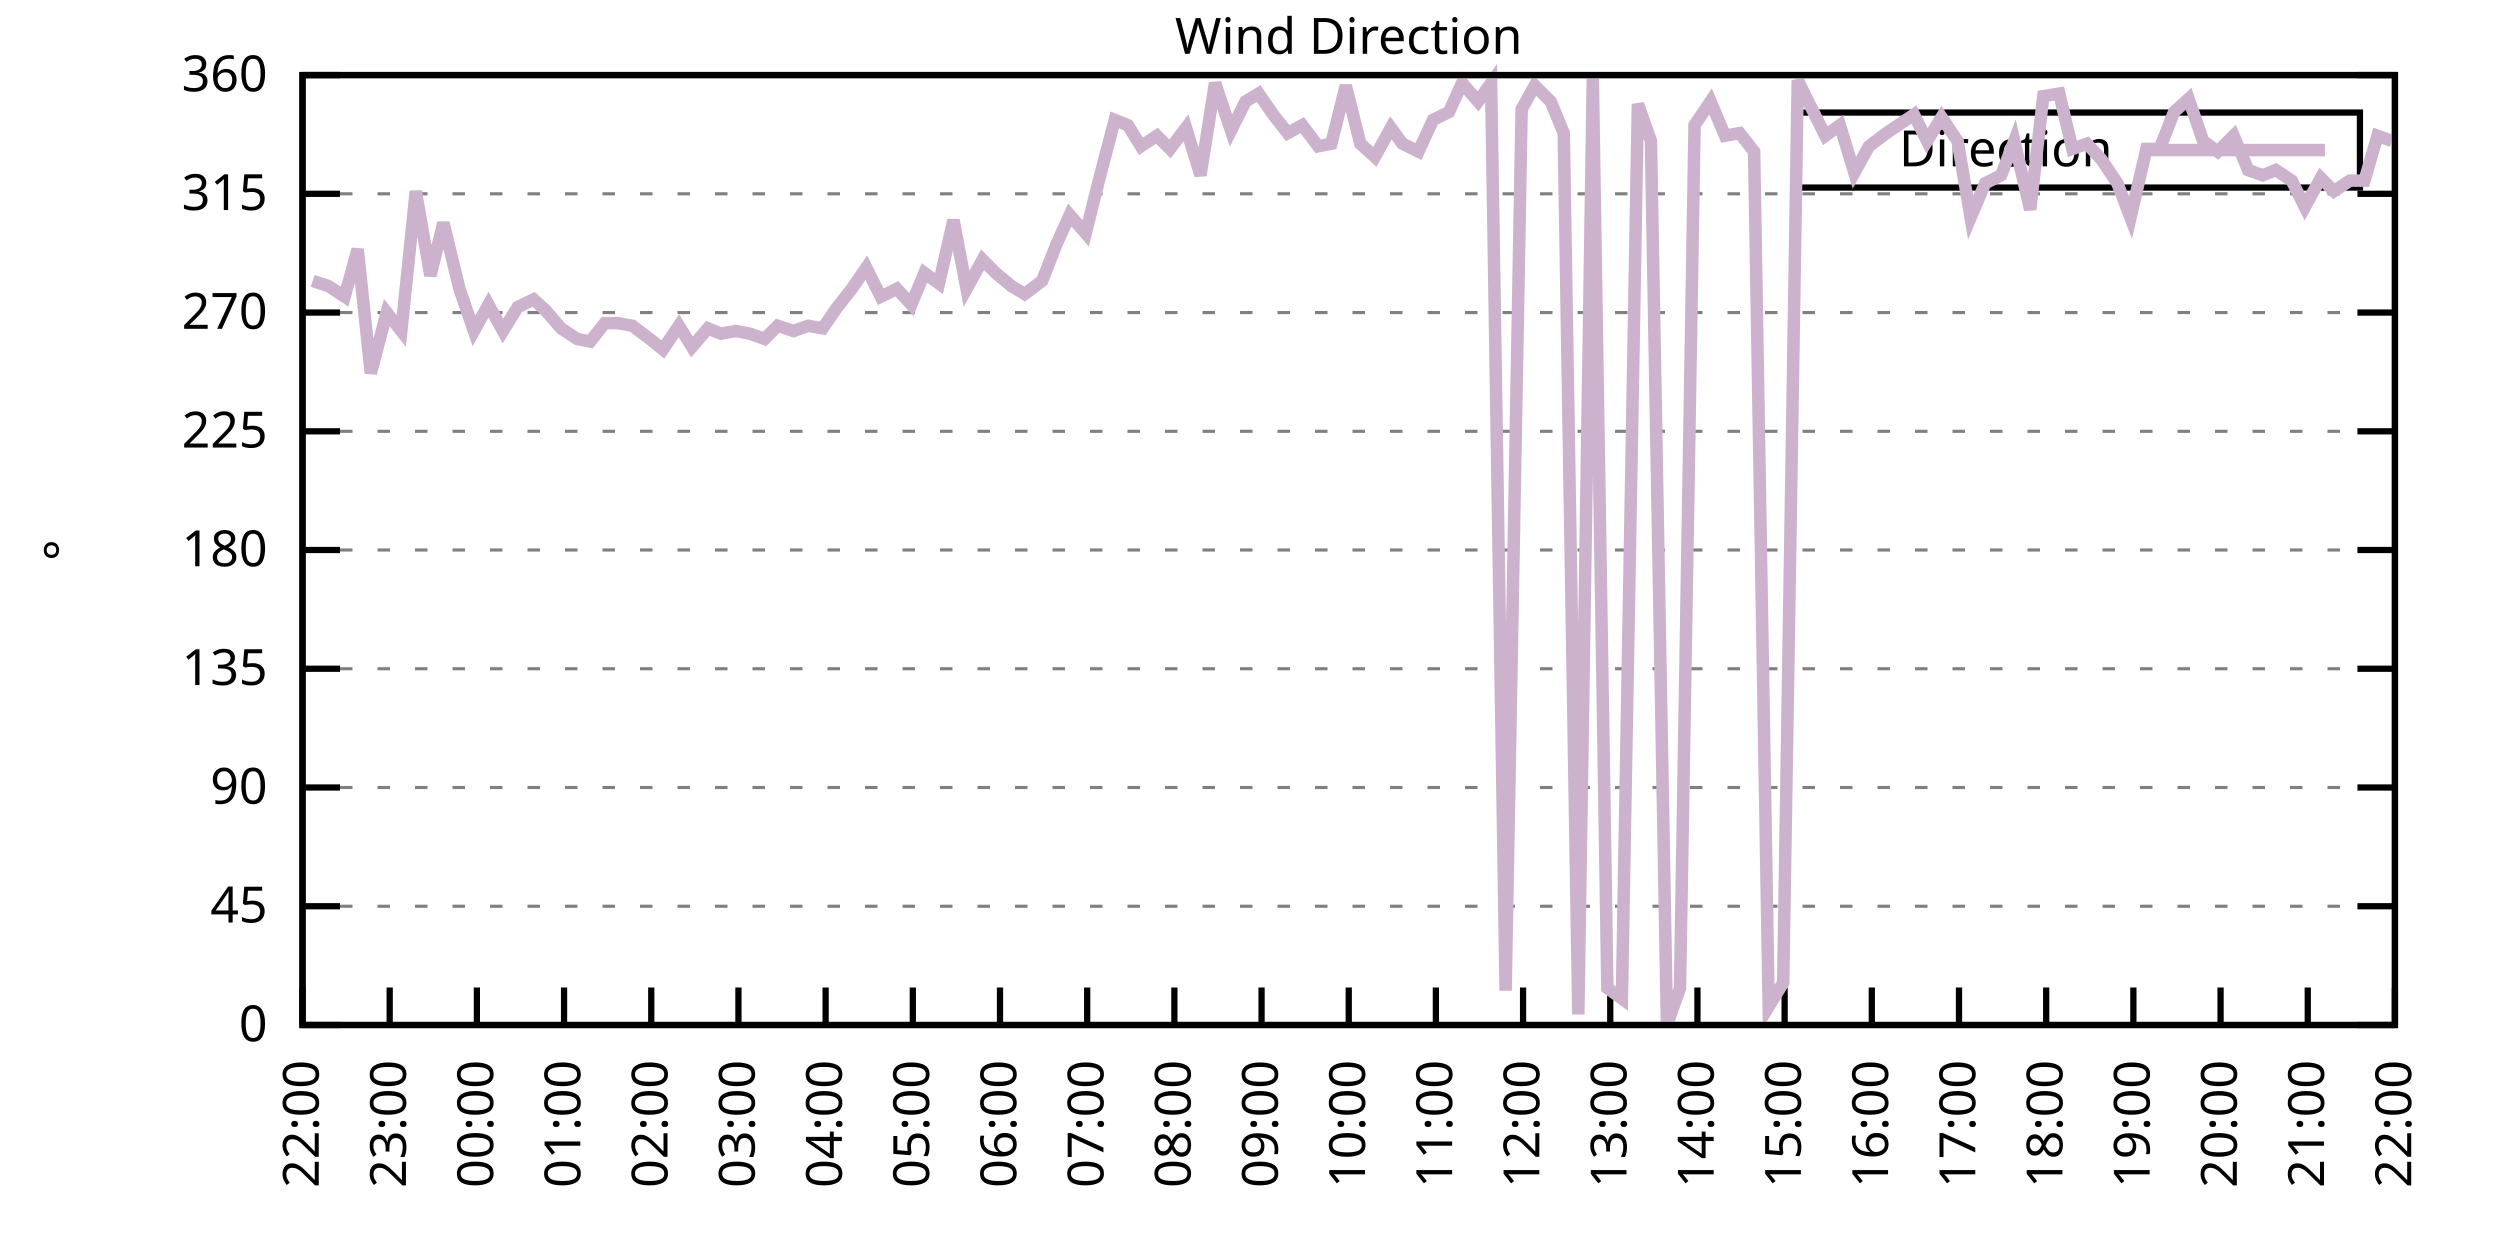
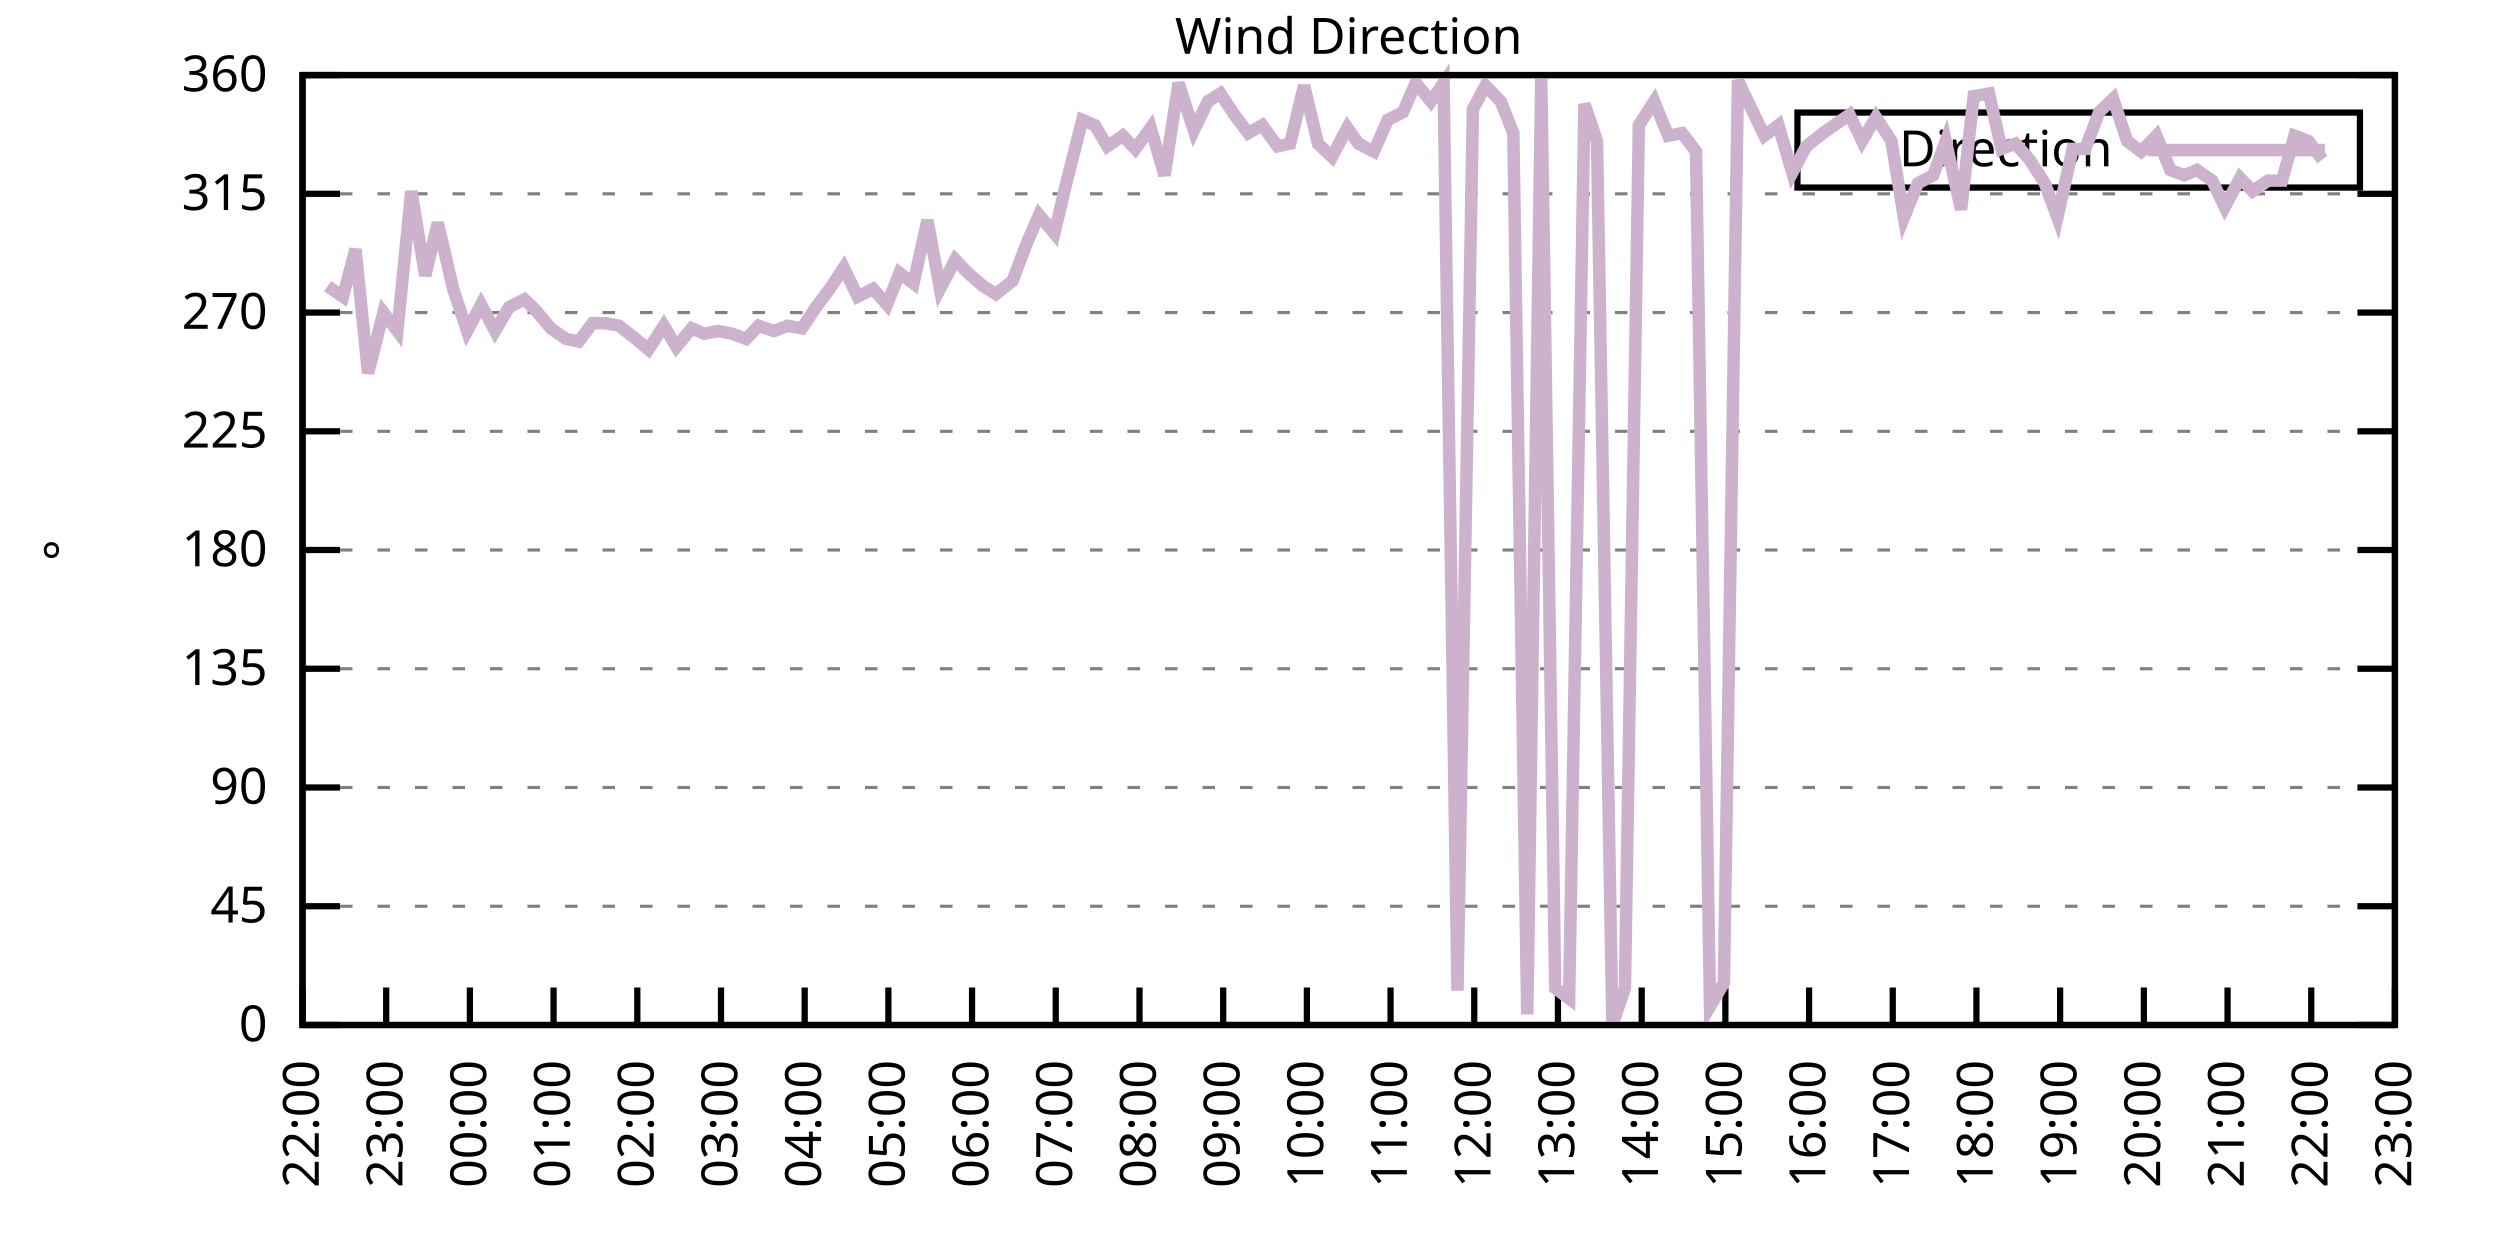
<svg xmlns="http://www.w3.org/2000/svg" xmlns:xlink="http://www.w3.org/1999/xlink" width="400" height="200" viewBox="0 0 400 200">
  <g id="gnuplot_canvas">
    <rect x="0" y="0" width="400" height="200" fill="none" />
    <defs>
      <circle id="gpDot" r="0.5" stroke-width="0.5" stroke="currentColor" />
      <path id="gpPt0" stroke-width="0.333" stroke="currentColor" d="M-1,0 h2 M0,-1 v2" />
      <path id="gpPt1" stroke-width="0.333" stroke="currentColor" d="M-1,-1 L1,1 M1,-1 L-1,1" />
      <path id="gpPt2" stroke-width="0.333" stroke="currentColor" d="M-1,0 L1,0 M0,-1 L0,1 M-1,-1 L1,1 M-1,1 L1,-1" />
      <rect id="gpPt3" stroke-width="0.333" stroke="currentColor" x="-1" y="-1" width="2" height="2" />
      <rect id="gpPt4" stroke-width="0.333" stroke="currentColor" fill="currentColor" x="-1" y="-1" width="2" height="2" />
      <circle id="gpPt5" stroke-width="0.333" stroke="currentColor" cx="0" cy="0" r="1" />
      <use xlink:href="#gpPt5" id="gpPt6" fill="currentColor" stroke="none" />
      <path id="gpPt7" stroke-width="0.333" stroke="currentColor" d="M0,-1.33 L-1.33,0.67 L1.33,0.67 z" />
      <use xlink:href="#gpPt7" id="gpPt8" fill="currentColor" stroke="none" />
      <use xlink:href="#gpPt7" id="gpPt9" stroke="currentColor" transform="rotate(180)" />
      <use xlink:href="#gpPt9" id="gpPt10" fill="currentColor" stroke="none" />
      <use xlink:href="#gpPt3" id="gpPt11" stroke="currentColor" transform="rotate(45)" />
      <use xlink:href="#gpPt11" id="gpPt12" fill="currentColor" stroke="none" />
      <path id="gpPt13" stroke-width="0.333" stroke="currentColor" d="M0,1.330 L1.265,0.411 L0.782,-1.067 L-0.782,-1.076 L-1.265,0.411 z" />
      <use xlink:href="#gpPt13" id="gpPt14" fill="currentColor" stroke="none" />
      <filter id="textbox" filterUnits="objectBoundingBox" x="0" y="0" height="1" width="1">
        <feFlood flood-color="white" flood-opacity="1" result="bgnd" />
        <feComposite in="SourceGraphic" in2="bgnd" operator="atop" />
      </filter>
      <filter id="greybox" filterUnits="objectBoundingBox" x="0" y="0" height="1" width="1">
        <feFlood flood-color="lightgrey" flood-opacity="1" result="grey" />
        <feComposite in="SourceGraphic" in2="grey" operator="atop" />
      </filter>
    </defs>
    <g fill="none" color="white" stroke="currentColor" stroke-width="1.00" stroke-linecap="butt" stroke-linejoin="miter">
</g>
    <g fill="none" color="black" stroke="currentColor" stroke-width="1.00" stroke-linecap="butt" stroke-linejoin="miter">
      <g stroke="none" shape-rendering="crispEdges">
        <polygon fill="rgb(255, 255, 255)" points="48.40,164.00 383.18,164.00 383.18,12.02 48.40,12.02 " />
      </g>
    </g>
    <g fill="none" color="black" stroke="currentColor" stroke-width="1.00" stroke-linecap="butt" stroke-linejoin="miter">
</g>
    <g fill="none" color="black" stroke="black" stroke-width="0.50" stroke-linecap="butt" stroke-linejoin="miter">
</g>
    <g fill="none" color="gray" stroke="currentColor" stroke-width="0.50" stroke-linecap="butt" stroke-linejoin="miter">
      <path stroke="gray" stroke-dasharray="2,4" class="gridline" d="M48.40,164.00 L383.19,164.00  " />
    </g>
    <g fill="none" color="gray" stroke="gray" stroke-width="1.00" stroke-linecap="butt" stroke-linejoin="miter">
</g>
    <g fill="none" color="black" stroke="currentColor" stroke-width="1.00" stroke-linecap="butt" stroke-linejoin="miter">
      <path stroke="black" d="M48.40,164.00 L54.40,164.00 M383.19,164.00 L377.19,164.00  " />
      <g transform="translate(42.80,166.60)" stroke="none" fill="black" font-family="Sans" font-size="8.00" text-anchor="end">
        <text>
          <tspan font-family="Sans"> 0</tspan>
        </text>
      </g>
    </g>
    <g fill="none" color="black" stroke="currentColor" stroke-width="1.00" stroke-linecap="butt" stroke-linejoin="miter">
</g>
    <g fill="none" color="black" stroke="black" stroke-width="0.50" stroke-linecap="butt" stroke-linejoin="miter">
</g>
    <g fill="none" color="gray" stroke="currentColor" stroke-width="0.50" stroke-linecap="butt" stroke-linejoin="miter">
      <path stroke="gray" stroke-dasharray="2,4" class="gridline" d="M48.40,145.00 L383.19,145.00  " />
    </g>
    <g fill="none" color="gray" stroke="gray" stroke-width="1.00" stroke-linecap="butt" stroke-linejoin="miter">
</g>
    <g fill="none" color="black" stroke="currentColor" stroke-width="1.00" stroke-linecap="butt" stroke-linejoin="miter">
      <path stroke="black" d="M48.40,145.00 L54.40,145.00 M383.19,145.00 L377.19,145.00  " />
      <g transform="translate(42.80,147.60)" stroke="none" fill="black" font-family="Sans" font-size="8.00" text-anchor="end">
        <text>
          <tspan font-family="Sans"> 45</tspan>
        </text>
      </g>
    </g>
    <g fill="none" color="black" stroke="currentColor" stroke-width="1.00" stroke-linecap="butt" stroke-linejoin="miter">
</g>
    <g fill="none" color="black" stroke="black" stroke-width="0.50" stroke-linecap="butt" stroke-linejoin="miter">
</g>
    <g fill="none" color="gray" stroke="currentColor" stroke-width="0.50" stroke-linecap="butt" stroke-linejoin="miter">
      <path stroke="gray" stroke-dasharray="2,4" class="gridline" d="M48.40,126.00 L383.19,126.00  " />
    </g>
    <g fill="none" color="gray" stroke="gray" stroke-width="1.00" stroke-linecap="butt" stroke-linejoin="miter">
</g>
    <g fill="none" color="black" stroke="currentColor" stroke-width="1.00" stroke-linecap="butt" stroke-linejoin="miter">
      <path stroke="black" d="M48.40,126.00 L54.40,126.00 M383.19,126.00 L377.19,126.00  " />
      <g transform="translate(42.80,128.60)" stroke="none" fill="black" font-family="Sans" font-size="8.00" text-anchor="end">
        <text>
          <tspan font-family="Sans"> 90</tspan>
        </text>
      </g>
    </g>
    <g fill="none" color="black" stroke="currentColor" stroke-width="1.00" stroke-linecap="butt" stroke-linejoin="miter">
</g>
    <g fill="none" color="black" stroke="black" stroke-width="0.50" stroke-linecap="butt" stroke-linejoin="miter">
</g>
    <g fill="none" color="gray" stroke="currentColor" stroke-width="0.50" stroke-linecap="butt" stroke-linejoin="miter">
      <path stroke="gray" stroke-dasharray="2,4" class="gridline" d="M48.40,107.00 L383.19,107.00  " />
    </g>
    <g fill="none" color="gray" stroke="gray" stroke-width="1.00" stroke-linecap="butt" stroke-linejoin="miter">
</g>
    <g fill="none" color="black" stroke="currentColor" stroke-width="1.00" stroke-linecap="butt" stroke-linejoin="miter">
      <path stroke="black" d="M48.40,107.00 L54.40,107.00 M383.19,107.00 L377.19,107.00  " />
      <g transform="translate(42.80,109.60)" stroke="none" fill="black" font-family="Sans" font-size="8.00" text-anchor="end">
        <text>
          <tspan font-family="Sans"> 135</tspan>
        </text>
      </g>
    </g>
    <g fill="none" color="black" stroke="currentColor" stroke-width="1.00" stroke-linecap="butt" stroke-linejoin="miter">
</g>
    <g fill="none" color="black" stroke="black" stroke-width="0.50" stroke-linecap="butt" stroke-linejoin="miter">
</g>
    <g fill="none" color="gray" stroke="currentColor" stroke-width="0.50" stroke-linecap="butt" stroke-linejoin="miter">
      <path stroke="gray" stroke-dasharray="2,4" class="gridline" d="M48.40,88.00 L383.19,88.00  " />
    </g>
    <g fill="none" color="gray" stroke="gray" stroke-width="1.00" stroke-linecap="butt" stroke-linejoin="miter">
</g>
    <g fill="none" color="black" stroke="currentColor" stroke-width="1.00" stroke-linecap="butt" stroke-linejoin="miter">
      <path stroke="black" d="M48.40,88.00 L54.40,88.00 M383.19,88.00 L377.19,88.00  " />
      <g transform="translate(42.80,90.60)" stroke="none" fill="black" font-family="Sans" font-size="8.00" text-anchor="end">
        <text>
          <tspan font-family="Sans"> 180</tspan>
        </text>
      </g>
    </g>
    <g fill="none" color="black" stroke="currentColor" stroke-width="1.00" stroke-linecap="butt" stroke-linejoin="miter">
</g>
    <g fill="none" color="black" stroke="black" stroke-width="0.50" stroke-linecap="butt" stroke-linejoin="miter">
</g>
    <g fill="none" color="gray" stroke="currentColor" stroke-width="0.50" stroke-linecap="butt" stroke-linejoin="miter">
      <path stroke="gray" stroke-dasharray="2,4" class="gridline" d="M48.40,69.01 L383.19,69.01  " />
    </g>
    <g fill="none" color="gray" stroke="gray" stroke-width="1.00" stroke-linecap="butt" stroke-linejoin="miter">
</g>
    <g fill="none" color="black" stroke="currentColor" stroke-width="1.00" stroke-linecap="butt" stroke-linejoin="miter">
      <path stroke="black" d="M48.40,69.01 L54.40,69.01 M383.19,69.01 L377.19,69.01  " />
      <g transform="translate(42.80,71.61)" stroke="none" fill="black" font-family="Sans" font-size="8.00" text-anchor="end">
        <text>
          <tspan font-family="Sans"> 225</tspan>
        </text>
      </g>
    </g>
    <g fill="none" color="black" stroke="currentColor" stroke-width="1.00" stroke-linecap="butt" stroke-linejoin="miter">
</g>
    <g fill="none" color="black" stroke="black" stroke-width="0.50" stroke-linecap="butt" stroke-linejoin="miter">
</g>
    <g fill="none" color="gray" stroke="currentColor" stroke-width="0.50" stroke-linecap="butt" stroke-linejoin="miter">
      <path stroke="gray" stroke-dasharray="2,4" class="gridline" d="M48.40,50.01 L383.19,50.01  " />
    </g>
    <g fill="none" color="gray" stroke="gray" stroke-width="1.00" stroke-linecap="butt" stroke-linejoin="miter">
</g>
    <g fill="none" color="black" stroke="currentColor" stroke-width="1.00" stroke-linecap="butt" stroke-linejoin="miter">
      <path stroke="black" d="M48.40,50.01 L54.40,50.01 M383.19,50.01 L377.19,50.01  " />
      <g transform="translate(42.80,52.61)" stroke="none" fill="black" font-family="Sans" font-size="8.00" text-anchor="end">
        <text>
          <tspan font-family="Sans"> 270</tspan>
        </text>
      </g>
    </g>
    <g fill="none" color="black" stroke="currentColor" stroke-width="1.00" stroke-linecap="butt" stroke-linejoin="miter">
</g>
    <g fill="none" color="black" stroke="black" stroke-width="0.50" stroke-linecap="butt" stroke-linejoin="miter">
</g>
    <g fill="none" color="gray" stroke="currentColor" stroke-width="0.50" stroke-linecap="butt" stroke-linejoin="miter">
      <path stroke="gray" stroke-dasharray="2,4" class="gridline" d="M48.40,31.01 L383.19,31.01  " />
    </g>
    <g fill="none" color="gray" stroke="gray" stroke-width="1.00" stroke-linecap="butt" stroke-linejoin="miter">
</g>
    <g fill="none" color="black" stroke="currentColor" stroke-width="1.00" stroke-linecap="butt" stroke-linejoin="miter">
      <path stroke="black" d="M48.40,31.01 L54.40,31.01 M383.19,31.01 L377.19,31.01  " />
      <g transform="translate(42.80,33.61)" stroke="none" fill="black" font-family="Sans" font-size="8.00" text-anchor="end">
        <text>
          <tspan font-family="Sans"> 315</tspan>
        </text>
      </g>
    </g>
    <g fill="none" color="black" stroke="currentColor" stroke-width="1.00" stroke-linecap="butt" stroke-linejoin="miter">
</g>
    <g fill="none" color="black" stroke="black" stroke-width="0.50" stroke-linecap="butt" stroke-linejoin="miter">
</g>
    <g fill="none" color="gray" stroke="currentColor" stroke-width="0.50" stroke-linecap="butt" stroke-linejoin="miter">
      <path stroke="gray" stroke-dasharray="2,4" class="gridline" d="M48.40,12.01 L383.19,12.01  " />
    </g>
    <g fill="none" color="gray" stroke="gray" stroke-width="1.00" stroke-linecap="butt" stroke-linejoin="miter">
</g>
    <g fill="none" color="black" stroke="currentColor" stroke-width="1.00" stroke-linecap="butt" stroke-linejoin="miter">
      <path stroke="black" d="M48.40,12.01 L54.40,12.01 M383.19,12.01 L377.19,12.01  " />
      <g transform="translate(42.80,14.61)" stroke="none" fill="black" font-family="Sans" font-size="8.00" text-anchor="end">
        <text>
          <tspan font-family="Sans"> 360</tspan>
        </text>
      </g>
    </g>
    <g fill="none" color="black" stroke="currentColor" stroke-width="1.00" stroke-linecap="butt" stroke-linejoin="miter">
      <path stroke="black" d="M48.40,164.00 L48.40,158.00  " />
      <g transform="translate(51.00,169.60) rotate(270.00)" stroke="none" fill="black" font-family="Sans" font-size="8.00" text-anchor="end">
        <text>
          <tspan font-family="Sans">22:00</tspan>
        </text>
      </g>
    </g>
    <g fill="none" color="black" stroke="currentColor" stroke-width="1.00" stroke-linecap="butt" stroke-linejoin="miter">
-       <path stroke="black" d="M62.35,164.00 L62.35,158.00  " />
-       <g transform="translate(64.95,169.60) rotate(270.00)" stroke="none" fill="black" font-family="Sans" font-size="8.00" text-anchor="end">
+       <path stroke="black" d="M61.79,164.00 L61.79,158.00  " />
+       <g transform="translate(64.39,169.60) rotate(270.00)" stroke="none" fill="black" font-family="Sans" font-size="8.00" text-anchor="end">
        <text>
          <tspan font-family="Sans">23:00</tspan>
        </text>
      </g>
    </g>
    <g fill="none" color="black" stroke="currentColor" stroke-width="1.00" stroke-linecap="butt" stroke-linejoin="miter">
-       <path stroke="black" d="M76.30,164.00 L76.30,158.00  " />
-       <g transform="translate(78.90,169.60) rotate(270.00)" stroke="none" fill="black" font-family="Sans" font-size="8.00" text-anchor="end">
+       <path stroke="black" d="M75.18,164.00 L75.18,158.00  " />
+       <g transform="translate(77.78,169.60) rotate(270.00)" stroke="none" fill="black" font-family="Sans" font-size="8.00" text-anchor="end">
        <text>
          <tspan font-family="Sans">00:00</tspan>
        </text>
      </g>
    </g>
    <g fill="none" color="black" stroke="currentColor" stroke-width="1.00" stroke-linecap="butt" stroke-linejoin="miter">
-       <path stroke="black" d="M90.25,164.00 L90.25,158.00  " />
-       <g transform="translate(92.85,169.60) rotate(270.00)" stroke="none" fill="black" font-family="Sans" font-size="8.00" text-anchor="end">
+       <path stroke="black" d="M88.57,164.00 L88.57,158.00  " />
+       <g transform="translate(91.17,169.60) rotate(270.00)" stroke="none" fill="black" font-family="Sans" font-size="8.00" text-anchor="end">
        <text>
          <tspan font-family="Sans">01:00</tspan>
        </text>
      </g>
    </g>
    <g fill="none" color="black" stroke="currentColor" stroke-width="1.00" stroke-linecap="butt" stroke-linejoin="miter">
-       <path stroke="black" d="M104.20,164.00 L104.20,158.00  " />
-       <g transform="translate(106.80,169.60) rotate(270.00)" stroke="none" fill="black" font-family="Sans" font-size="8.00" text-anchor="end">
+       <path stroke="black" d="M101.97,164.00 L101.97,158.00  " />
+       <g transform="translate(104.57,169.60) rotate(270.00)" stroke="none" fill="black" font-family="Sans" font-size="8.00" text-anchor="end">
        <text>
          <tspan font-family="Sans">02:00</tspan>
        </text>
      </g>
    </g>
    <g fill="none" color="black" stroke="currentColor" stroke-width="1.00" stroke-linecap="butt" stroke-linejoin="miter">
-       <path stroke="black" d="M118.15,164.00 L118.15,158.00  " />
-       <g transform="translate(120.75,169.60) rotate(270.00)" stroke="none" fill="black" font-family="Sans" font-size="8.00" text-anchor="end">
+       <path stroke="black" d="M115.36,164.00 L115.36,158.00  " />
+       <g transform="translate(117.96,169.60) rotate(270.00)" stroke="none" fill="black" font-family="Sans" font-size="8.00" text-anchor="end">
        <text>
          <tspan font-family="Sans">03:00</tspan>
        </text>
      </g>
    </g>
    <g fill="none" color="black" stroke="currentColor" stroke-width="1.00" stroke-linecap="butt" stroke-linejoin="miter">
-       <path stroke="black" d="M132.10,164.00 L132.10,158.00  " />
-       <g transform="translate(134.70,169.60) rotate(270.00)" stroke="none" fill="black" font-family="Sans" font-size="8.00" text-anchor="end">
+       <path stroke="black" d="M128.75,164.00 L128.75,158.00  " />
+       <g transform="translate(131.35,169.60) rotate(270.00)" stroke="none" fill="black" font-family="Sans" font-size="8.00" text-anchor="end">
        <text>
          <tspan font-family="Sans">04:00</tspan>
        </text>
      </g>
    </g>
    <g fill="none" color="black" stroke="currentColor" stroke-width="1.00" stroke-linecap="butt" stroke-linejoin="miter">
-       <path stroke="black" d="M146.05,164.00 L146.05,158.00  " />
-       <g transform="translate(148.65,169.60) rotate(270.00)" stroke="none" fill="black" font-family="Sans" font-size="8.00" text-anchor="end">
+       <path stroke="black" d="M142.14,164.00 L142.14,158.00  " />
+       <g transform="translate(144.74,169.60) rotate(270.00)" stroke="none" fill="black" font-family="Sans" font-size="8.00" text-anchor="end">
        <text>
          <tspan font-family="Sans">05:00</tspan>
        </text>
      </g>
    </g>
    <g fill="none" color="black" stroke="currentColor" stroke-width="1.00" stroke-linecap="butt" stroke-linejoin="miter">
-       <path stroke="black" d="M160.00,164.00 L160.00,158.00  " />
-       <g transform="translate(162.60,169.60) rotate(270.00)" stroke="none" fill="black" font-family="Sans" font-size="8.00" text-anchor="end">
+       <path stroke="black" d="M155.53,164.00 L155.53,158.00  " />
+       <g transform="translate(158.13,169.60) rotate(270.00)" stroke="none" fill="black" font-family="Sans" font-size="8.00" text-anchor="end">
        <text>
          <tspan font-family="Sans">06:00</tspan>
        </text>
      </g>
    </g>
    <g fill="none" color="black" stroke="currentColor" stroke-width="1.00" stroke-linecap="butt" stroke-linejoin="miter">
-       <path stroke="black" d="M173.95,164.00 L173.95,158.00  " />
-       <g transform="translate(176.55,169.60) rotate(270.00)" stroke="none" fill="black" font-family="Sans" font-size="8.00" text-anchor="end">
+       <path stroke="black" d="M168.92,164.00 L168.92,158.00  " />
+       <g transform="translate(171.52,169.60) rotate(270.00)" stroke="none" fill="black" font-family="Sans" font-size="8.00" text-anchor="end">
        <text>
          <tspan font-family="Sans">07:00</tspan>
        </text>
      </g>
    </g>
    <g fill="none" color="black" stroke="currentColor" stroke-width="1.00" stroke-linecap="butt" stroke-linejoin="miter">
-       <path stroke="black" d="M187.90,164.00 L187.90,158.00  " />
-       <g transform="translate(190.50,169.60) rotate(270.00)" stroke="none" fill="black" font-family="Sans" font-size="8.00" text-anchor="end">
+       <path stroke="black" d="M182.32,164.00 L182.32,158.00  " />
+       <g transform="translate(184.92,169.60) rotate(270.00)" stroke="none" fill="black" font-family="Sans" font-size="8.00" text-anchor="end">
        <text>
          <tspan font-family="Sans">08:00</tspan>
        </text>
      </g>
    </g>
    <g fill="none" color="black" stroke="currentColor" stroke-width="1.00" stroke-linecap="butt" stroke-linejoin="miter">
-       <path stroke="black" d="M201.85,164.00 L201.85,158.00  " />
-       <g transform="translate(204.45,169.60) rotate(270.00)" stroke="none" fill="black" font-family="Sans" font-size="8.00" text-anchor="end">
+       <path stroke="black" d="M195.71,164.00 L195.71,158.00  " />
+       <g transform="translate(198.31,169.60) rotate(270.00)" stroke="none" fill="black" font-family="Sans" font-size="8.00" text-anchor="end">
        <text>
          <tspan font-family="Sans">09:00</tspan>
        </text>
      </g>
    </g>
    <g fill="none" color="black" stroke="currentColor" stroke-width="1.00" stroke-linecap="butt" stroke-linejoin="miter">
-       <path stroke="black" d="M215.80,164.00 L215.80,158.00  " />
-       <g transform="translate(218.40,169.60) rotate(270.00)" stroke="none" fill="black" font-family="Sans" font-size="8.00" text-anchor="end">
+       <path stroke="black" d="M209.10,164.00 L209.10,158.00  " />
+       <g transform="translate(211.70,169.60) rotate(270.00)" stroke="none" fill="black" font-family="Sans" font-size="8.00" text-anchor="end">
        <text>
          <tspan font-family="Sans">10:00</tspan>
        </text>
      </g>
    </g>
    <g fill="none" color="black" stroke="currentColor" stroke-width="1.00" stroke-linecap="butt" stroke-linejoin="miter">
-       <path stroke="black" d="M229.74,164.00 L229.74,158.00  " />
-       <g transform="translate(232.34,169.60) rotate(270.00)" stroke="none" fill="black" font-family="Sans" font-size="8.00" text-anchor="end">
+       <path stroke="black" d="M222.49,164.00 L222.49,158.00  " />
+       <g transform="translate(225.09,169.60) rotate(270.00)" stroke="none" fill="black" font-family="Sans" font-size="8.00" text-anchor="end">
        <text>
          <tspan font-family="Sans">11:00</tspan>
        </text>
      </g>
    </g>
    <g fill="none" color="black" stroke="currentColor" stroke-width="1.00" stroke-linecap="butt" stroke-linejoin="miter">
-       <path stroke="black" d="M243.69,164.00 L243.69,158.00  " />
-       <g transform="translate(246.29,169.60) rotate(270.00)" stroke="none" fill="black" font-family="Sans" font-size="8.00" text-anchor="end">
+       <path stroke="black" d="M235.88,164.00 L235.88,158.00  " />
+       <g transform="translate(238.48,169.60) rotate(270.00)" stroke="none" fill="black" font-family="Sans" font-size="8.00" text-anchor="end">
        <text>
          <tspan font-family="Sans">12:00</tspan>
        </text>
      </g>
    </g>
    <g fill="none" color="black" stroke="currentColor" stroke-width="1.00" stroke-linecap="butt" stroke-linejoin="miter">
-       <path stroke="black" d="M257.64,164.00 L257.64,158.00  " />
-       <g transform="translate(260.24,169.60) rotate(270.00)" stroke="none" fill="black" font-family="Sans" font-size="8.00" text-anchor="end">
+       <path stroke="black" d="M249.27,164.00 L249.27,158.00  " />
+       <g transform="translate(251.87,169.60) rotate(270.00)" stroke="none" fill="black" font-family="Sans" font-size="8.00" text-anchor="end">
        <text>
          <tspan font-family="Sans">13:00</tspan>
        </text>
      </g>
    </g>
    <g fill="none" color="black" stroke="currentColor" stroke-width="1.00" stroke-linecap="butt" stroke-linejoin="miter">
-       <path stroke="black" d="M271.59,164.00 L271.59,158.00  " />
-       <g transform="translate(274.19,169.60) rotate(270.00)" stroke="none" fill="black" font-family="Sans" font-size="8.00" text-anchor="end">
+       <path stroke="black" d="M262.67,164.00 L262.67,158.00  " />
+       <g transform="translate(265.27,169.60) rotate(270.00)" stroke="none" fill="black" font-family="Sans" font-size="8.00" text-anchor="end">
        <text>
          <tspan font-family="Sans">14:00</tspan>
        </text>
      </g>
    </g>
    <g fill="none" color="black" stroke="currentColor" stroke-width="1.00" stroke-linecap="butt" stroke-linejoin="miter">
-       <path stroke="black" d="M285.54,164.00 L285.54,158.00  " />
-       <g transform="translate(288.14,169.60) rotate(270.00)" stroke="none" fill="black" font-family="Sans" font-size="8.00" text-anchor="end">
+       <path stroke="black" d="M276.06,164.00 L276.06,158.00  " />
+       <g transform="translate(278.66,169.60) rotate(270.00)" stroke="none" fill="black" font-family="Sans" font-size="8.00" text-anchor="end">
        <text>
          <tspan font-family="Sans">15:00</tspan>
        </text>
      </g>
    </g>
    <g fill="none" color="black" stroke="currentColor" stroke-width="1.00" stroke-linecap="butt" stroke-linejoin="miter">
-       <path stroke="black" d="M299.49,164.00 L299.49,158.00  " />
-       <g transform="translate(302.09,169.60) rotate(270.00)" stroke="none" fill="black" font-family="Sans" font-size="8.00" text-anchor="end">
+       <path stroke="black" d="M289.45,164.00 L289.45,158.00  " />
+       <g transform="translate(292.05,169.60) rotate(270.00)" stroke="none" fill="black" font-family="Sans" font-size="8.00" text-anchor="end">
        <text>
          <tspan font-family="Sans">16:00</tspan>
        </text>
      </g>
    </g>
    <g fill="none" color="black" stroke="currentColor" stroke-width="1.00" stroke-linecap="butt" stroke-linejoin="miter">
-       <path stroke="black" d="M313.44,164.00 L313.44,158.00  " />
-       <g transform="translate(316.04,169.60) rotate(270.00)" stroke="none" fill="black" font-family="Sans" font-size="8.00" text-anchor="end">
+       <path stroke="black" d="M302.84,164.00 L302.84,158.00  " />
+       <g transform="translate(305.44,169.60) rotate(270.00)" stroke="none" fill="black" font-family="Sans" font-size="8.00" text-anchor="end">
        <text>
          <tspan font-family="Sans">17:00</tspan>
        </text>
      </g>
    </g>
    <g fill="none" color="black" stroke="currentColor" stroke-width="1.00" stroke-linecap="butt" stroke-linejoin="miter">
-       <path stroke="black" d="M327.39,164.00 L327.39,158.00  " />
-       <g transform="translate(329.99,169.60) rotate(270.00)" stroke="none" fill="black" font-family="Sans" font-size="8.00" text-anchor="end">
+       <path stroke="black" d="M316.23,164.00 L316.23,158.00  " />
+       <g transform="translate(318.83,169.60) rotate(270.00)" stroke="none" fill="black" font-family="Sans" font-size="8.00" text-anchor="end">
        <text>
          <tspan font-family="Sans">18:00</tspan>
        </text>
      </g>
    </g>
    <g fill="none" color="black" stroke="currentColor" stroke-width="1.00" stroke-linecap="butt" stroke-linejoin="miter">
-       <path stroke="black" d="M341.34,164.00 L341.34,158.00  " />
-       <g transform="translate(343.94,169.60) rotate(270.00)" stroke="none" fill="black" font-family="Sans" font-size="8.00" text-anchor="end">
+       <path stroke="black" d="M329.62,164.00 L329.62,158.00  " />
+       <g transform="translate(332.22,169.60) rotate(270.00)" stroke="none" fill="black" font-family="Sans" font-size="8.00" text-anchor="end">
        <text>
          <tspan font-family="Sans">19:00</tspan>
        </text>
      </g>
    </g>
    <g fill="none" color="black" stroke="currentColor" stroke-width="1.00" stroke-linecap="butt" stroke-linejoin="miter">
-       <path stroke="black" d="M355.29,164.00 L355.29,158.00  " />
-       <g transform="translate(357.89,169.60) rotate(270.00)" stroke="none" fill="black" font-family="Sans" font-size="8.00" text-anchor="end">
+       <path stroke="black" d="M343.02,164.00 L343.02,158.00  " />
+       <g transform="translate(345.62,169.60) rotate(270.00)" stroke="none" fill="black" font-family="Sans" font-size="8.00" text-anchor="end">
        <text>
          <tspan font-family="Sans">20:00</tspan>
        </text>
      </g>
    </g>
    <g fill="none" color="black" stroke="currentColor" stroke-width="1.00" stroke-linecap="butt" stroke-linejoin="miter">
-       <path stroke="black" d="M369.24,164.00 L369.24,158.00  " />
-       <g transform="translate(371.84,169.60) rotate(270.00)" stroke="none" fill="black" font-family="Sans" font-size="8.00" text-anchor="end">
+       <path stroke="black" d="M356.41,164.00 L356.41,158.00  " />
+       <g transform="translate(359.01,169.60) rotate(270.00)" stroke="none" fill="black" font-family="Sans" font-size="8.00" text-anchor="end">
        <text>
          <tspan font-family="Sans">21:00</tspan>
+         </text>
+       </g>
+     </g>
+     <g fill="none" color="black" stroke="currentColor" stroke-width="1.00" stroke-linecap="butt" stroke-linejoin="miter">
+       <path stroke="black" d="M369.80,164.00 L369.80,158.00  " />
+       <g transform="translate(372.40,169.60) rotate(270.00)" stroke="none" fill="black" font-family="Sans" font-size="8.00" text-anchor="end">
+         <text>
+           <tspan font-family="Sans">22:00</tspan>
        </text>
      </g>
    </g>
    <g fill="none" color="black" stroke="currentColor" stroke-width="1.00" stroke-linecap="butt" stroke-linejoin="miter">
      <path stroke="black" d="M383.19,164.00 L383.19,158.00  " />
      <g transform="translate(385.79,169.60) rotate(270.00)" stroke="none" fill="black" font-family="Sans" font-size="8.00" text-anchor="end">
        <text>
-           <tspan font-family="Sans">22:00</tspan>
+           <tspan font-family="Sans">23:00</tspan>
        </text>
      </g>
    </g>
    <g fill="none" color="black" stroke="currentColor" stroke-width="1.00" stroke-linecap="butt" stroke-linejoin="miter">
</g>
    <g fill="none" color="black" stroke="currentColor" stroke-width="1.00" stroke-linecap="butt" stroke-linejoin="miter">
      <path stroke="black" d="M48.40,12.01 L48.40,164.00 L383.19,164.00 L383.19,12.01 L48.40,12.01 Z  " />
    </g>
    <g fill="none" color="black" stroke="currentColor" stroke-width="1.00" stroke-linecap="butt" stroke-linejoin="miter">
</g>
    <g fill="none" color="black" stroke="currentColor" stroke-width="1.00" stroke-linecap="butt" stroke-linejoin="miter">
      <path stroke="black" d="M287.59,30.01 L287.59,18.01 L377.59,18.01 L377.59,30.01 L287.59,30.01 Z  " />
    </g>
    <g id="Wind_direction_plot_1">
      <g fill="none" color="white" stroke="black" stroke-width="2.00" stroke-linecap="butt" stroke-linejoin="miter">
</g>
      <g fill="none" color="black" stroke="currentColor" stroke-width="2.00" stroke-linecap="butt" stroke-linejoin="miter">
        <g transform="translate(337.99,26.61)" stroke="none" fill="black" font-family="Sans" font-size="8.00" text-anchor="end">
          <text>
            <tspan font-family="Sans">Direction</tspan>
          </text>
        </g>
      </g>
      <g fill="none" color="black" stroke="currentColor" stroke-width="2.00" stroke-linecap="butt" stroke-linejoin="miter">
-         <path stroke="rgb(204, 178, 204)" d="M343.59,24.01 L371.99,24.01 M50.03,44.94 L52.58,45.79 L55.14,47.47 L57.23,39.87 L59.33,59.72 L61.88,50.01   L64.21,52.96 L66.53,30.59 L68.86,44.10 L70.95,35.65 L73.51,46.21 L75.83,52.96 L78.16,48.74 L80.48,52.96   L82.81,49.16 L85.37,47.90 L87.23,49.59 L89.78,52.54 L92.34,54.23 L94.43,54.65 L96.76,51.70 L98.85,51.70   L101.18,52.12 L103.97,54.23 L106.06,55.92 L108.62,52.12 L110.71,55.50 L113.27,52.54 L115.36,53.39 L117.68,52.96   L120.01,53.39 L122.33,54.23 L124.43,52.12 L126.98,52.96 L129.31,52.12 L131.63,52.54 L133.96,49.16 L136.28,46.21   L138.61,42.83 L140.93,47.47 L143.49,46.21 L145.81,48.74 L147.91,43.67 L150.23,45.36 L152.56,35.23 L154.65,46.21   L157.21,41.56 L159.30,43.67 L161.86,45.79 L163.95,47.05 L166.74,44.94 L169.06,39.03 L171.16,34.39 L173.71,37.34   L175.81,28.90 L178.36,19.19 L180.46,20.03 L182.55,23.41 L185.11,21.72 L187.20,23.83 L189.76,20.45 L192.08,28.05   L194.41,13.28 L196.96,20.88 L199.29,16.23 L201.38,14.97 L203.71,18.34 L206.03,21.30 L208.36,20.03 L210.91,23.41   L213.01,22.99 L215.33,13.70 L217.65,22.99 L219.98,25.10 L222.54,20.45 L224.40,22.99 L226.95,24.25 L229.28,19.19   L231.84,17.92 L233.93,13.28 L236.49,16.23 L238.58,13.28 L240.90,158.51 L243.46,17.50 L245.55,13.70 L248.11,16.23   L250.20,21.30 L252.53,162.31 L254.85,12.43 L257.18,158.09 L259.50,159.78 L262.06,16.65 L264.15,22.56 L266.71,164.00   L268.80,158.09 L271.13,20.03 L273.69,16.23 L276.01,21.72 L278.34,21.30 L280.66,24.25 L282.99,161.04 L285.31,157.24   L287.64,12.85 L289.73,17.08 L292.05,21.72 L294.38,20.03 L296.70,27.63 L299.03,23.41 L301.82,21.30 L306.23,18.34   L308.33,22.56 L310.65,18.77 L313.21,22.56 L315.30,34.81 L317.63,29.32 L320.18,28.05 L322.28,22.56 L324.83,33.54   L326.93,15.39 L329.48,14.97 L331.58,23.83 L333.90,22.99 L336.23,25.52 L338.78,29.32 L340.88,34.81 L343.43,23.83   L345.53,23.83 L347.85,17.92 L350.18,15.81 L352.50,22.56 L354.83,24.25 L357.38,21.72 L359.71,27.21 L362.03,28.05   L364.13,27.21 L366.68,28.90 L368.78,33.12 L371.33,28.48 L373.43,30.59 L375.98,28.90 L378.31,28.90 L380.40,21.72   L382.73,22.56  " />
+         <path stroke="rgb(204, 178, 204)" d="M343.59,24.01 L371.99,24.01 M52.42,45.79 L54.87,47.47 L56.88,39.87 L58.89,59.72 L61.35,50.01 L63.58,52.96   L65.81,30.59 L68.04,44.10 L70.05,35.65 L72.50,46.21 L74.74,52.96 L76.97,48.74 L79.20,52.96 L81.43,49.16   L83.89,47.90 L85.67,49.59 L88.13,52.54 L90.58,54.23 L92.59,54.65 L94.82,51.70 L96.83,51.70 L99.06,52.12   L101.74,54.23 L103.75,55.92 L106.21,52.12 L108.22,55.50 L110.67,52.54 L112.68,53.39 L114.91,52.96 L117.14,53.39   L119.38,54.23 L121.38,52.12 L123.84,52.96 L126.07,52.12 L128.30,52.54 L130.54,49.16 L132.77,46.21 L135.00,42.83   L137.23,47.47 L139.69,46.21 L141.92,48.74 L143.93,43.67 L146.16,45.36 L148.39,35.23 L150.40,46.21 L152.85,41.56   L154.86,43.67 L157.32,45.79 L159.33,47.05 L162.01,44.94 L164.24,39.03 L166.25,34.39 L168.70,37.34 L170.71,28.90   L173.17,19.19 L175.17,20.03 L177.18,23.41 L179.64,21.72 L181.65,23.83 L184.10,20.45 L186.33,28.05 L188.57,13.28   L191.02,20.88 L193.25,16.23 L195.26,14.97 L197.49,18.34 L199.73,21.30 L201.96,20.03 L204.41,23.41 L206.42,22.99   L208.65,13.70 L210.88,22.99 L213.12,25.10 L215.57,20.45 L217.36,22.99 L219.81,24.25 L222.04,19.19 L224.50,17.92   L226.51,13.28 L228.96,16.23 L230.97,13.28 L233.20,158.51 L235.66,17.50 L237.67,13.70 L240.12,16.23 L242.13,21.30   L244.36,162.31 L246.60,12.43 L248.83,158.09 L251.06,159.78 L253.51,16.65 L255.52,22.56 L257.98,164.00 L259.99,158.09   L262.22,20.03 L264.67,16.23 L266.91,21.72 L269.14,21.30 L271.37,24.25 L273.60,161.04 L275.83,157.24 L278.07,12.85   L280.07,17.08 L282.31,21.72 L284.54,20.03 L286.77,27.63 L289.00,23.41 L291.68,21.30 L295.92,18.34 L297.93,22.56   L300.16,18.77 L302.62,22.56 L304.63,34.81 L306.86,29.32 L309.31,28.05 L311.32,22.56 L313.78,33.54 L315.79,15.39   L318.24,14.97 L320.25,23.83 L322.48,22.99 L324.71,25.52 L327.17,29.32 L329.18,34.81 L331.63,23.83 L333.64,23.83   L335.87,17.92 L338.10,15.81 L340.34,22.56 L342.57,24.25 L345.02,21.72 L347.26,27.21 L349.49,28.05 L351.50,27.21   L353.95,28.90 L355.96,33.12 L358.42,28.48 L360.42,30.59 L362.88,28.90 L365.11,28.90 L367.12,21.72 L369.35,22.56   L371.58,25.52  " />
      </g>
    </g>
    <g fill="none" color="black" stroke="currentColor" stroke-width="2.00" stroke-linecap="butt" stroke-linejoin="miter">
</g>
    <g fill="none" color="black" stroke="black" stroke-width="1.00" stroke-linecap="butt" stroke-linejoin="miter">
</g>
    <g fill="none" color="black" stroke="currentColor" stroke-width="1.00" stroke-linecap="butt" stroke-linejoin="miter">
      <path stroke="black" d="M48.40,12.01 L48.40,164.00 L383.19,164.00 L383.19,12.01 L48.40,12.01 Z  " />
      <g transform="translate(12.80,88.01) rotate(270.00)" stroke="none" fill="black" font-family="Sans" font-size="8.00" text-anchor="middle">
        <text>
          <tspan font-family="Sans">°</tspan>
        </text>
      </g>
    </g>
    <g fill="none" color="black" stroke="currentColor" stroke-width="1.00" stroke-linecap="butt" stroke-linejoin="miter">
</g>
    <g fill="none" color="black" stroke="currentColor" stroke-width="1.00" stroke-linecap="butt" stroke-linejoin="miter">
      <g transform="translate(215.79,8.61)" stroke="none" fill="black" font-family="Sans" font-size="8.00" text-anchor="middle">
        <text>
          <tspan font-family="Sans">Wind Direction</tspan>
        </text>
      </g>
    </g>
    <g fill="none" color="black" stroke="currentColor" stroke-width="1.00" stroke-linecap="butt" stroke-linejoin="miter">
</g>
  </g>
</svg>
